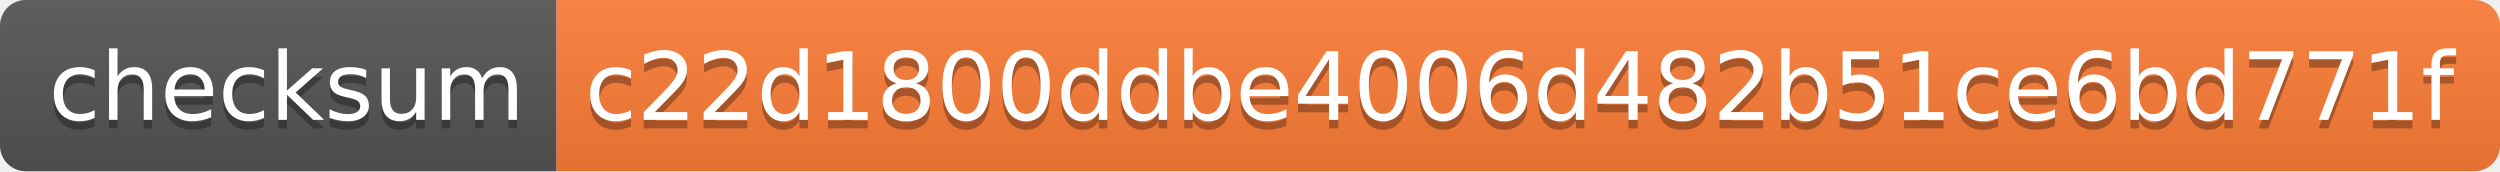
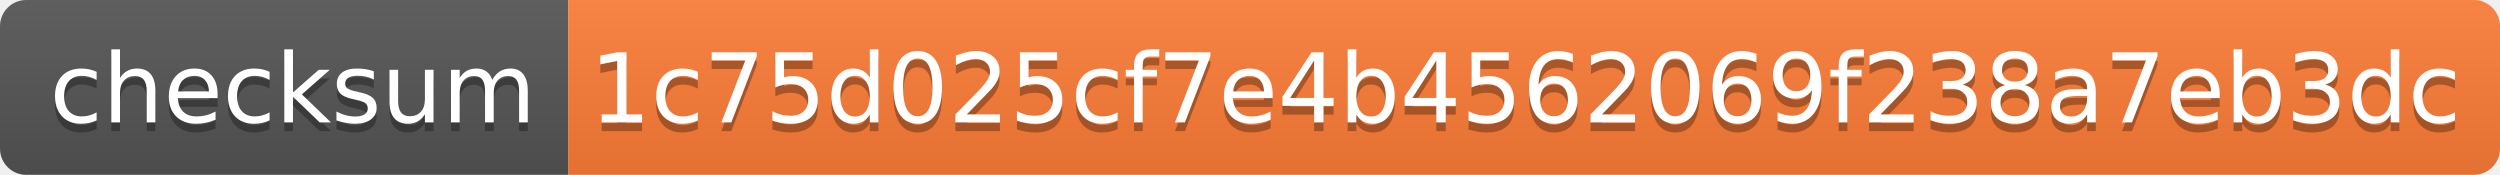
- <svg xmlns="http://www.w3.org/2000/svg" width="292" height="20">
+ <svg xmlns="http://www.w3.org/2000/svg" width="286" height="20">
  <linearGradient id="s" x2="0" y2="100%">
    <stop offset="0" stop-color="#bbb" stop-opacity=".1" />
    <stop offset="1" stop-opacity=".1" />
  </linearGradient>
  <clipPath id="r">
-     <rect width="292" height="20" rx="3" fill="#fff" />
+     <rect width="286" height="20" rx="3" fill="#fff" />
  </clipPath>
  <g clip-path="url(#r)">
    <rect width="65" height="20" fill="#555" />
-     <rect x="65" width="227" height="20" fill="#fe7d37" />
-     <rect width="292" height="20" fill="url(#s)" />
+     <rect x="65" width="221" height="20" fill="#fe7d37" />
+     <rect width="286" height="20" fill="url(#s)" />
  </g>
  <g fill="#fff" text-anchor="middle" font-family="Verdana,Geneva,DejaVu Sans,sans-serif" text-rendering="geometricPrecision" font-size="110">
    <text x="335" y="150" fill="#010101" fill-opacity=".3" transform="scale(.1)" textLength="550">checksum</text>
    <text x="335" y="140" transform="scale(.1)" textLength="550">checksum</text>
-     <text x="1775" y="150" fill="#010101" fill-opacity=".3" transform="scale(.1)" textLength="2170">c22d1800ddbe4006d482b51ce6bd771f</text>
-     <text x="1775" y="140" transform="scale(.1)" textLength="2170">c22d1800ddbe4006d482b51ce6bd771f</text>
+     <text x="1745" y="150" fill="#010101" fill-opacity=".3" transform="scale(.1)" textLength="2110">1c75d025cf7e4b4562069f238a7eb3dc</text>
+     <text x="1745" y="140" transform="scale(.1)" textLength="2110">1c75d025cf7e4b4562069f238a7eb3dc</text>
  </g>
</svg>
